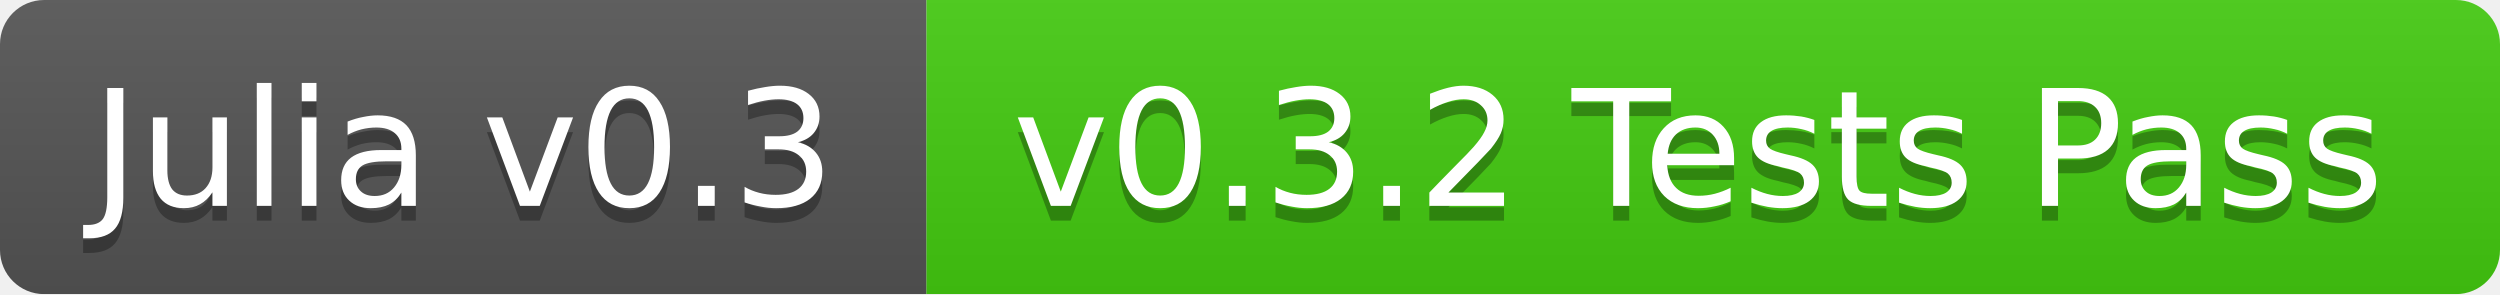
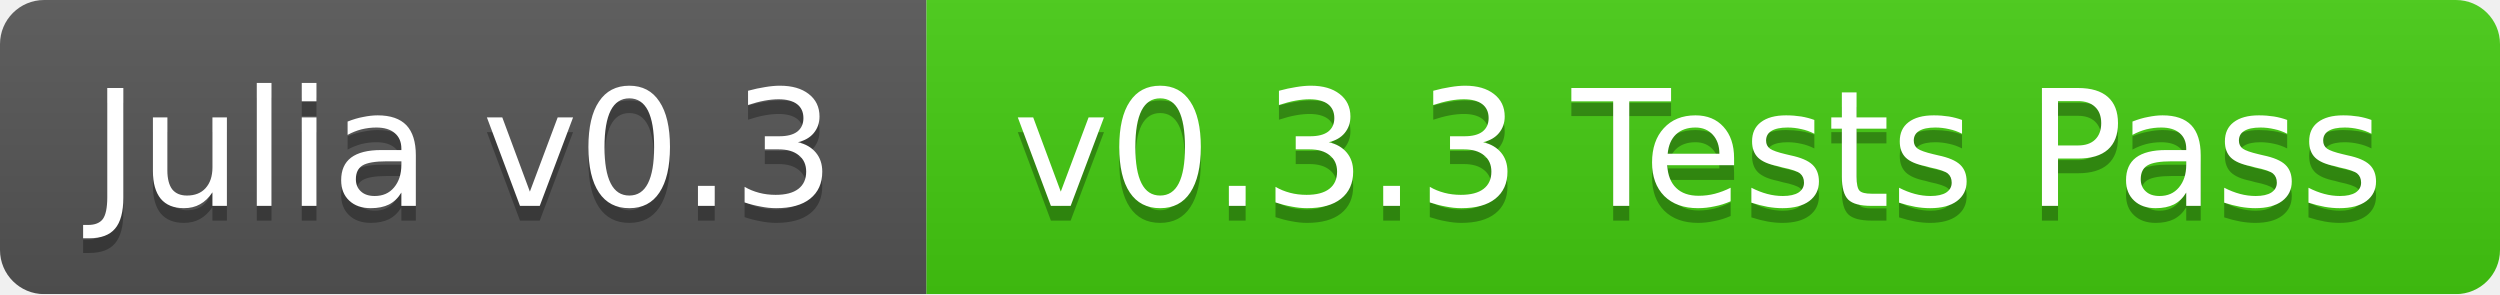
<svg xmlns="http://www.w3.org/2000/svg" width="170" height="20">
  <linearGradient id="b" x2="0" y2="100%">
    <stop offset="0" stop-color="#bbb" stop-opacity=".1" />
    <stop offset="1" stop-opacity=".1" />
  </linearGradient>
  <mask id="a">
    <rect width="170" height="20" rx="3" fill="#fff" />
  </mask>
  <g mask="url(#a)">
    <path fill="#555" d="M0 0h63v20H0z" />
    <path fill="#4c1" d="M63 0h107v20H63z" />
    <path fill="url(#b)" d="M0 0h170v20H0z" />
  </g>
  <g fill="#fff" text-anchor="middle" font-family="DejaVu Sans,Verdana,Geneva,sans-serif" font-size="11">
    <text x="31.5" y="15" fill="#010101" fill-opacity=".3">Julia v0.3</text>
    <text x="31.5" y="14">Julia v0.3</text>
-     <text x="115.5" y="15" fill="#010101" fill-opacity=".3">v0.3.2 Tests Pass</text>
-     <text x="115.5" y="14">v0.3.2 Tests Pass</text>
+     <text x="115.5" y="15" fill="#010101" fill-opacity=".3">v0.3.3 Tests Pass</text>
+     <text x="115.5" y="14">v0.3.3 Tests Pass</text>
  </g>
</svg>
